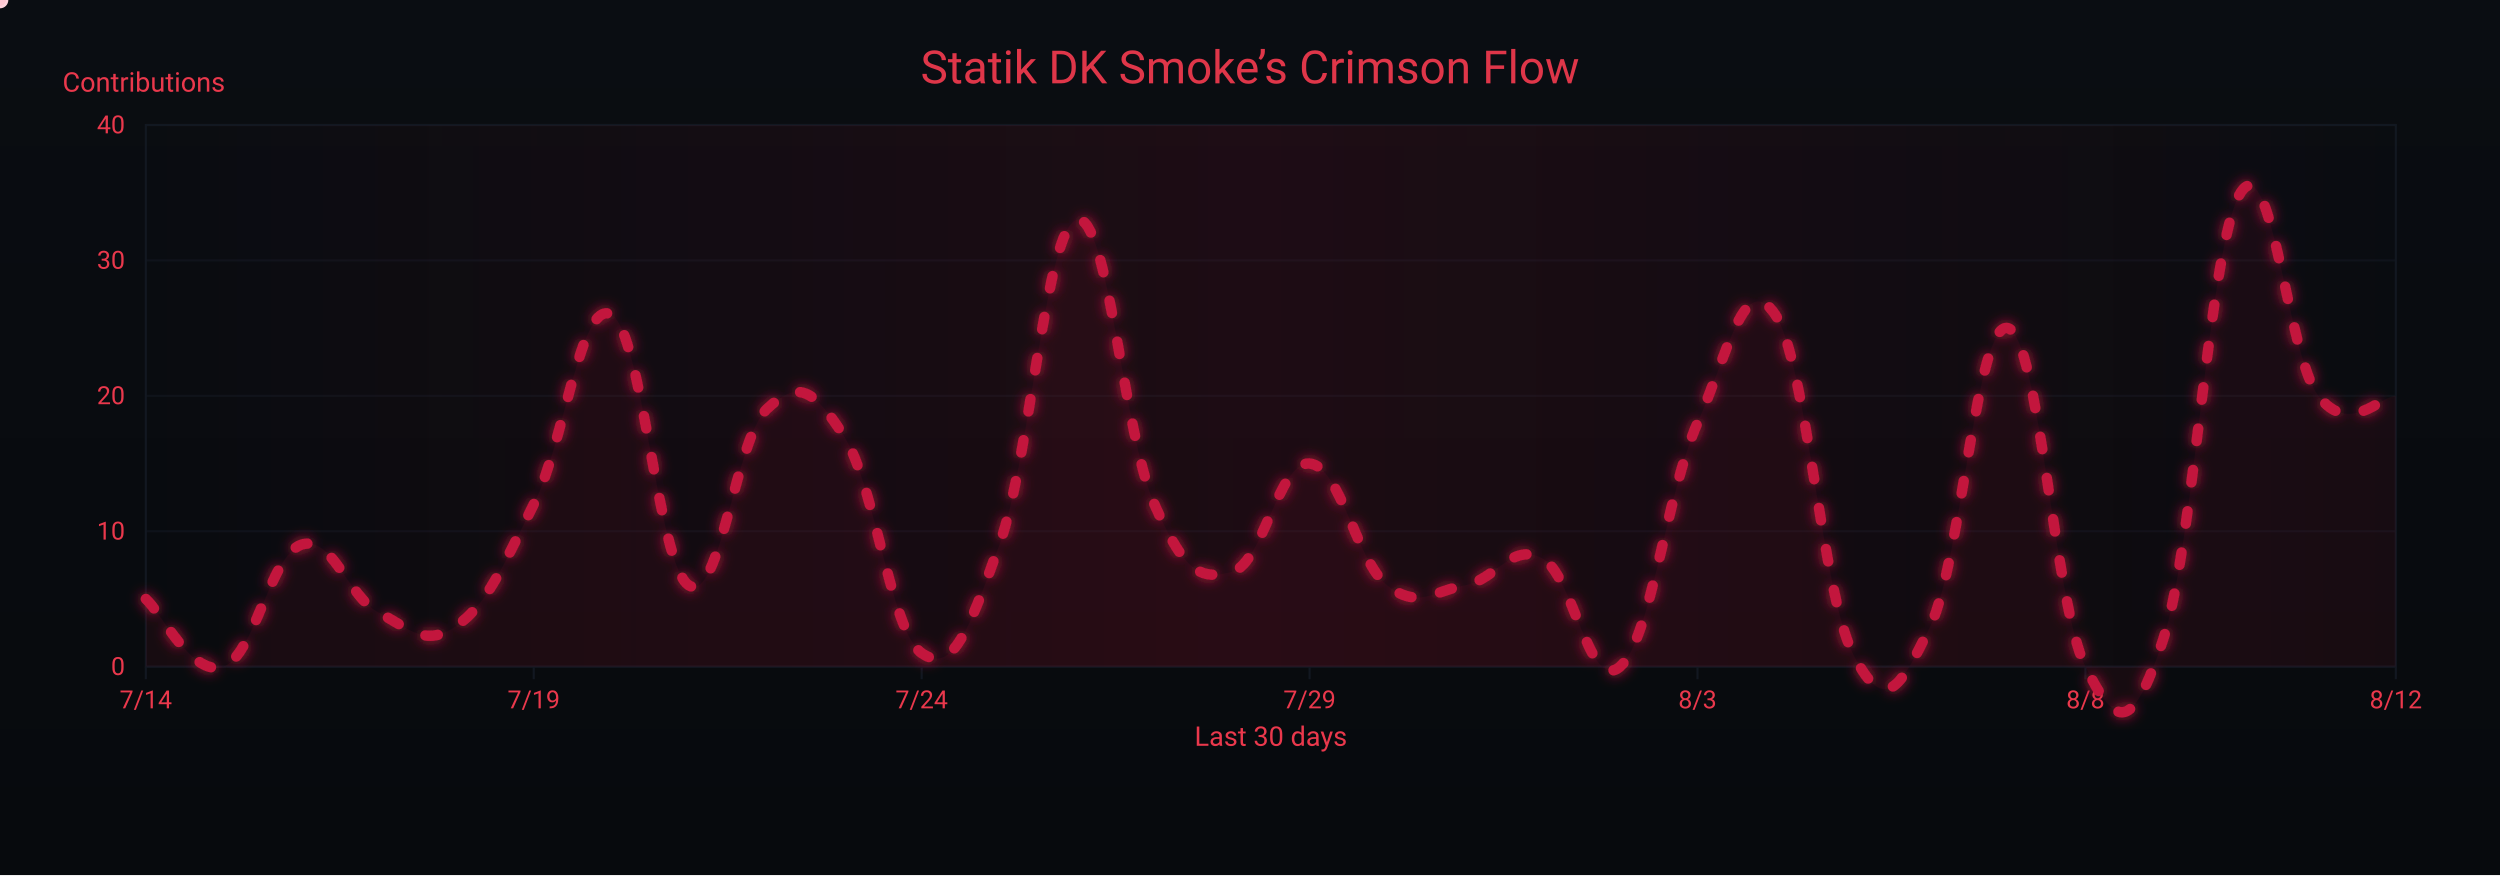
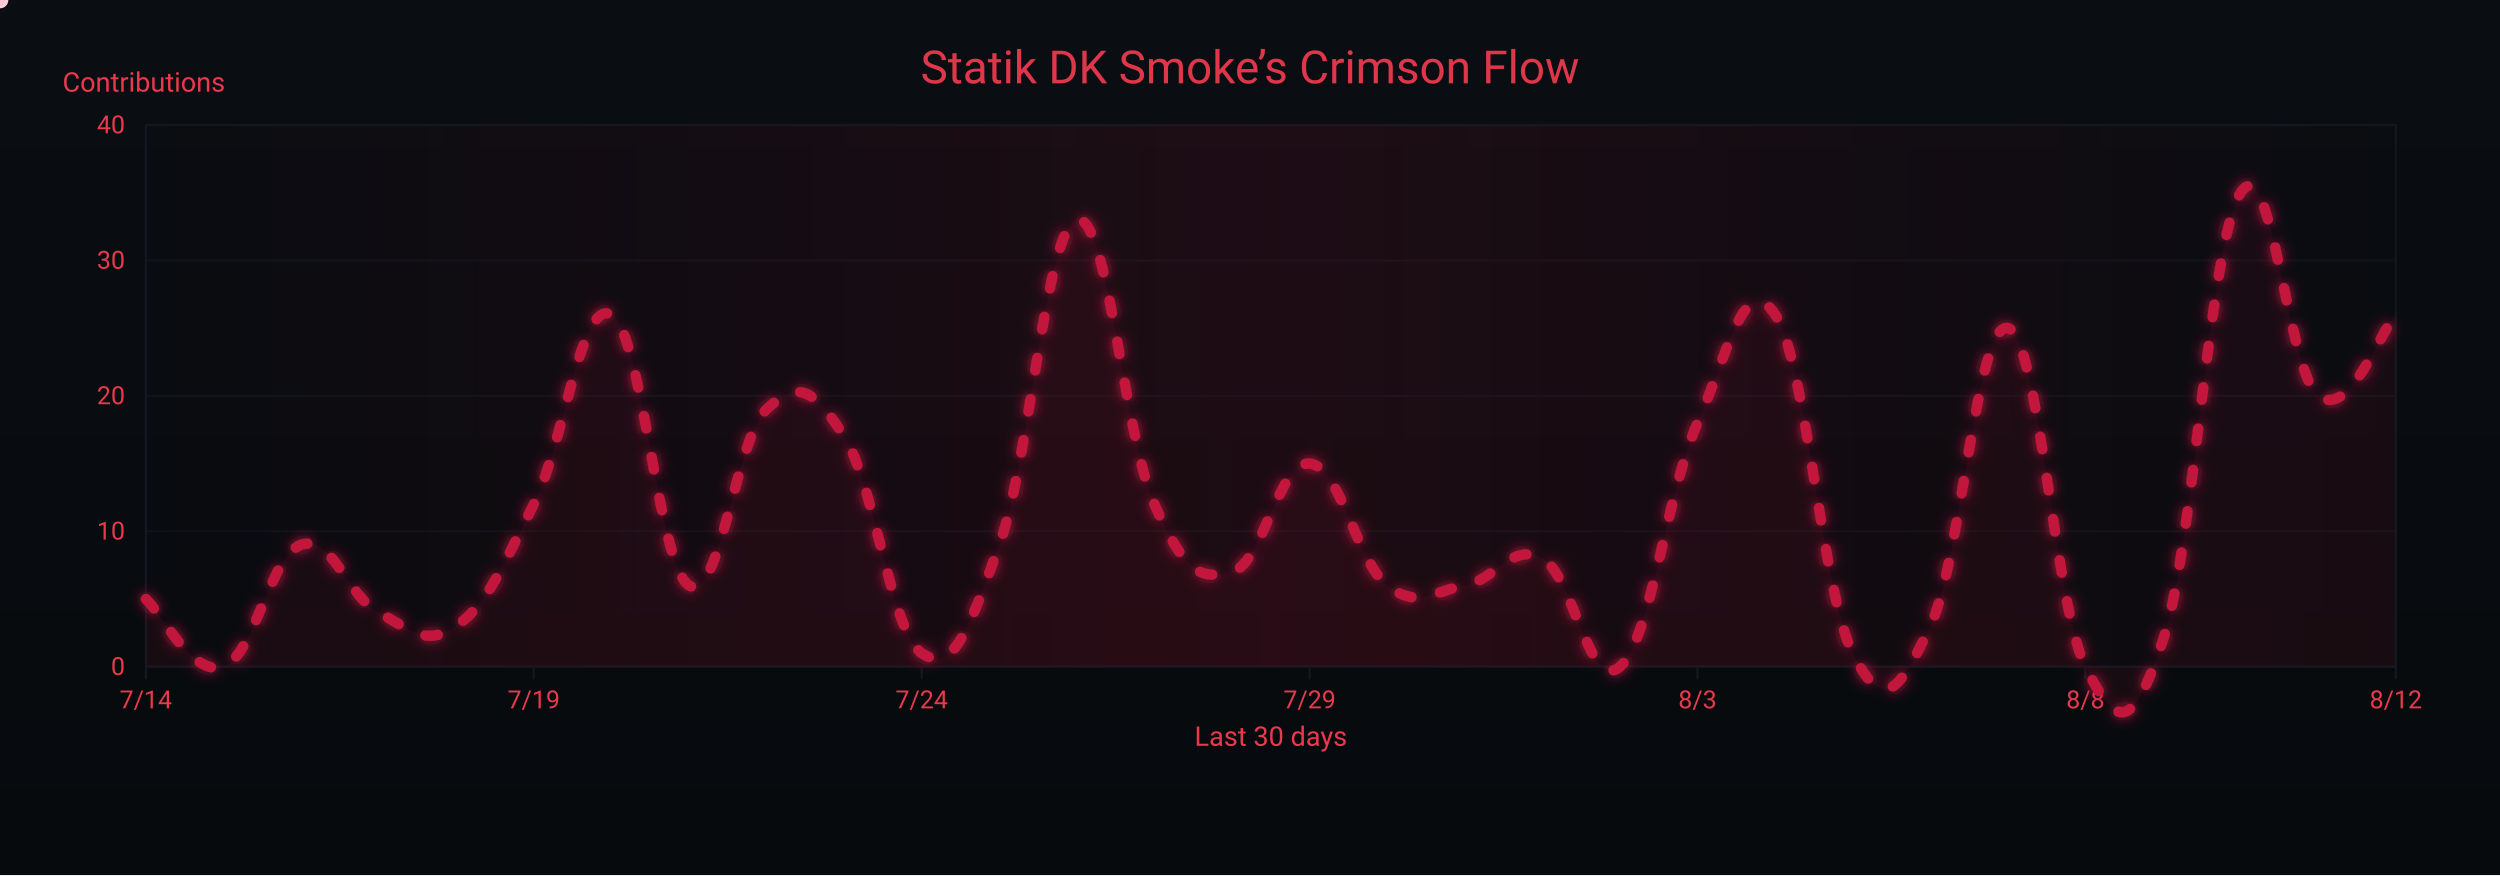
<svg xmlns="http://www.w3.org/2000/svg" width="1200" height="420" viewBox="0 0 1200 420" role="img" aria-label="Crimson Flow Graph">
  <defs>
    <linearGradient id="bgGrad" x1="0" y1="0" x2="0" y2="1">
      <stop offset="0%" stop-color="#0a0d12" />
      <stop offset="100%" stop-color="#070a0d" />
    </linearGradient>
    <filter id="glow">
      <feGaussianBlur stdDeviation="3" result="b1" />
      <feMerge>
        <feMergeNode in="b1" />
        <feMergeNode in="SourceGraphic" />
      </feMerge>
    </filter>
    <linearGradient id="sheen" x1="0" y1="0" x2="1" y2="0">
      <stop offset="0%" stop-color="#9b0e2a" stop-opacity="0" />
      <stop offset="50%" stop-color="#9b0e2a" stop-opacity=".14" />
      <stop offset="100%" stop-color="#9b0e2a" stop-opacity="0" />
      <animateTransform attributeName="gradientTransform" type="translate" from="-1 0" to="1 0" dur="9s" repeatCount="indefinite" />
    </linearGradient>
  </defs>
  <rect width="1200" height="420" fill="url(#bgGrad)" />
  <rect x="70" y="60" width="1080" height="260" fill="none" stroke="#121821" stroke-width="1" />
  <g font-family="ui-sans-serif,system-ui,-apple-system,Segoe UI,Roboto,Ubuntu,Arial" font-size="12">
    <path d="M70,320.0 H1150" stroke="#121821" stroke-width="1" opacity="0.6" />
    <text x="60" y="324.0" text-anchor="end" fill="#ea384c">0</text>
    <path d="M70,255.0 H1150" stroke="#121821" stroke-width="1" opacity="0.6" />
    <text x="60" y="259.0" text-anchor="end" fill="#ea384c">10</text>
    <path d="M70,190.0 H1150" stroke="#121821" stroke-width="1" opacity="0.6" />
    <text x="60" y="194.0" text-anchor="end" fill="#ea384c">20</text>
    <path d="M70,125.0 H1150" stroke="#121821" stroke-width="1" opacity="0.6" />
    <text x="60" y="129.0" text-anchor="end" fill="#ea384c">30</text>
    <path d="M70,60.0 H1150" stroke="#121821" stroke-width="1" opacity="0.6" />
    <text x="60" y="64.0" text-anchor="end" fill="#ea384c">40</text>
    <text x="30" y="44" fill="#ea384c" font-size="13">Contributions</text>
  </g>
  <g font-family="ui-sans-serif,system-ui,-apple-system,Segoe UI,Roboto,Ubuntu,Arial" font-size="12">
    <path d="M70.0,320 V326" stroke="#121821" stroke-width="1" />
    <text x="70.0" y="340" text-anchor="middle" fill="#ea384c">7/14</text>
    <path d="M256.2,320 V326" stroke="#121821" stroke-width="1" />
    <text x="256.2" y="340" text-anchor="middle" fill="#ea384c">7/19</text>
    <path d="M442.4,320 V326" stroke="#121821" stroke-width="1" />
    <text x="442.4" y="340" text-anchor="middle" fill="#ea384c">7/24</text>
    <path d="M628.6,320 V326" stroke="#121821" stroke-width="1" />
    <text x="628.6" y="340" text-anchor="middle" fill="#ea384c">7/29</text>
    <path d="M814.8,320 V326" stroke="#121821" stroke-width="1" />
    <text x="814.8" y="340" text-anchor="middle" fill="#ea384c">8/3</text>
    <path d="M1001.0,320 V326" stroke="#121821" stroke-width="1" />
    <text x="1001.0" y="340" text-anchor="middle" fill="#ea384c">8/8</text>
    <path d="M1150.0,320 V326" stroke="#121821" stroke-width="1" />
    <text x="1150.0" y="340" text-anchor="middle" fill="#ea384c">8/12</text>
    <text x="610" y="358" text-anchor="middle" fill="#ea384c" font-size="13">Last 30 days</text>
  </g>
  <rect x="70" y="60" width="1080" height="260" fill="url(#sheen)" />
  <text x="600" y="40" text-anchor="middle" font-family="ui-sans-serif,system-ui,-apple-system,Segoe UI,Roboto,Ubuntu,Arial" font-size="22" fill="#ea384c" opacity=".95">Statik DK Smoke’s Crimson Flow</text>
-   <path d="M70.0,287.5 C77.4,294.0 92.3,325.2 107.2,320.0 C122.1,314.8 129.6,266.7 144.5,261.5 C159.4,256.3 166.8,286.2 181.7,294.0 C196.6,301.8 204.1,310.9 219.0,300.5 C233.9,290.1 241.3,271.9 256.2,242.0 C271.1,212.1 278.6,143.2 293.4,151.0 C308.3,158.8 315.8,271.9 330.7,281.0 C345.6,290.1 353.0,210.8 367.9,196.5 C382.8,182.2 390.3,186.1 405.2,209.5 C420.1,232.9 427.5,303.1 442.4,313.5 C457.3,323.9 464.8,303.1 479.7,261.5 C494.6,219.9 502.0,109.4 516.9,105.5 C531.8,101.6 539.2,208.2 554.1,242.0 C569.0,275.8 576.5,278.4 591.4,274.5 C606.3,270.6 613.7,221.2 628.6,222.5 C643.5,223.8 651.0,269.3 665.9,281.0 C680.8,292.7 688.2,283.6 703.1,281.0 C718.0,278.4 725.4,260.2 740.3,268.0 C755.2,275.8 762.7,333.0 777.6,320.0 C792.5,307.0 799.9,236.8 814.8,203.0 C829.7,169.2 837.2,128.9 852.1,151.0 C867.0,173.1 874.4,283.6 889.3,313.5 C904.2,343.4 911.7,331.7 926.6,300.5 C941.4,269.3 948.9,153.6 963.8,157.5 C978.7,161.4 986.1,290.1 1001.0,320.0 C1015.9,349.9 1023.4,352.5 1038.3,307.0 C1053.2,261.5 1060.6,115.9 1075.5,92.5 C1090.4,69.1 1097.9,170.5 1112.8,190.0 C1127.7,209.5 1142.6,190.0 1150.0,190.0 L 1150,320 L 70,320 Z" fill="#7a0f26" opacity=".13">
+   <path d="M70.0,287.5 C77.4,294.0 92.3,325.2 107.2,320.0 C122.1,314.8 129.6,266.7 144.5,261.5 C159.4,256.3 166.8,286.2 181.7,294.0 C196.6,301.8 204.1,310.9 219.0,300.5 C233.9,290.1 241.3,271.9 256.2,242.0 C271.1,212.1 278.6,143.2 293.4,151.0 C308.3,158.8 315.8,271.9 330.7,281.0 C345.6,290.1 353.0,210.8 367.9,196.5 C382.8,182.2 390.3,186.1 405.2,209.5 C420.1,232.9 427.5,303.1 442.4,313.5 C457.3,323.9 464.8,303.1 479.7,261.5 C494.6,219.9 502.0,109.4 516.9,105.5 C531.8,101.6 539.2,208.2 554.1,242.0 C569.0,275.8 576.5,278.4 591.4,274.5 C606.3,270.6 613.7,221.2 628.6,222.5 C643.5,223.8 651.0,269.3 665.9,281.0 C680.8,292.7 688.2,283.6 703.1,281.0 C718.0,278.4 725.4,260.2 740.3,268.0 C755.2,275.8 762.7,333.0 777.6,320.0 C792.5,307.0 799.9,236.8 814.8,203.0 C829.7,169.2 837.2,128.9 852.1,151.0 C867.0,173.1 874.4,283.6 889.3,313.5 C904.2,343.4 911.7,331.7 926.6,300.5 C941.4,269.3 948.9,153.6 963.8,157.5 C978.7,161.4 986.1,290.1 1001.0,320.0 C1015.9,349.9 1023.4,352.5 1038.3,307.0 C1053.2,261.5 1060.6,115.9 1075.5,92.5 C1090.4,69.1 1097.9,178.3 1112.8,190.0 C1127.7,201.7 1142.6,158.8 1150.0,151.0 L 1150,320 L 70,320 Z" fill="#7a0f26" opacity=".13">
    <animate attributeName="opacity" values=".10;.17;.10" dur="6s" repeatCount="indefinite" />
  </path>
-   <path id="curve" d="M70.0,287.5 C77.4,294.0 92.3,325.2 107.2,320.0 C122.1,314.8 129.6,266.7 144.5,261.5 C159.4,256.3 166.8,286.2 181.7,294.0 C196.6,301.8 204.1,310.9 219.0,300.5 C233.9,290.1 241.3,271.9 256.2,242.0 C271.1,212.1 278.6,143.2 293.4,151.0 C308.3,158.8 315.8,271.9 330.7,281.0 C345.6,290.1 353.0,210.8 367.9,196.5 C382.8,182.2 390.3,186.1 405.2,209.5 C420.1,232.9 427.5,303.1 442.4,313.5 C457.3,323.9 464.8,303.1 479.7,261.5 C494.6,219.9 502.0,109.4 516.9,105.5 C531.8,101.6 539.2,208.2 554.1,242.0 C569.0,275.8 576.5,278.4 591.4,274.5 C606.3,270.6 613.7,221.2 628.6,222.5 C643.5,223.8 651.0,269.3 665.9,281.0 C680.8,292.7 688.2,283.6 703.1,281.0 C718.0,278.4 725.4,260.2 740.3,268.0 C755.2,275.8 762.7,333.0 777.6,320.0 C792.5,307.0 799.9,236.8 814.8,203.0 C829.7,169.2 837.2,128.9 852.1,151.0 C867.0,173.1 874.4,283.6 889.3,313.5 C904.2,343.4 911.7,331.7 926.6,300.5 C941.4,269.3 948.9,153.6 963.8,157.5 C978.7,161.4 986.1,290.1 1001.0,320.0 C1015.9,349.9 1023.4,352.5 1038.3,307.0 C1053.2,261.5 1060.6,115.9 1075.5,92.5 C1090.4,69.1 1097.9,170.5 1112.8,190.0 C1127.7,209.5 1142.6,190.0 1150.0,190.0" fill="none" stroke="#c3193d" stroke-width="5" stroke-linecap="round" stroke-linejoin="round" stroke-dasharray="6 14" filter="url(#glow)">
+   <path id="curve" d="M70.0,287.5 C77.4,294.0 92.3,325.2 107.2,320.0 C122.1,314.8 129.6,266.7 144.5,261.5 C159.4,256.3 166.8,286.2 181.7,294.0 C196.6,301.8 204.1,310.9 219.0,300.5 C233.9,290.1 241.3,271.9 256.2,242.0 C271.1,212.1 278.6,143.2 293.4,151.0 C308.3,158.8 315.8,271.9 330.7,281.0 C345.6,290.1 353.0,210.8 367.9,196.5 C382.8,182.2 390.3,186.1 405.2,209.5 C420.1,232.9 427.5,303.1 442.4,313.5 C457.3,323.9 464.8,303.1 479.7,261.5 C494.6,219.9 502.0,109.4 516.9,105.5 C531.8,101.6 539.2,208.2 554.1,242.0 C569.0,275.8 576.5,278.4 591.4,274.5 C606.3,270.6 613.7,221.2 628.6,222.5 C643.5,223.8 651.0,269.3 665.9,281.0 C680.8,292.7 688.2,283.6 703.1,281.0 C718.0,278.4 725.4,260.2 740.3,268.0 C755.2,275.8 762.7,333.0 777.6,320.0 C792.5,307.0 799.9,236.8 814.8,203.0 C829.7,169.2 837.2,128.9 852.1,151.0 C867.0,173.1 874.4,283.6 889.3,313.5 C904.2,343.4 911.7,331.7 926.6,300.5 C941.4,269.3 948.9,153.6 963.8,157.5 C978.7,161.4 986.1,290.1 1001.0,320.0 C1015.9,349.9 1023.4,352.5 1038.3,307.0 C1053.2,261.5 1060.6,115.9 1075.5,92.5 C1090.4,69.1 1097.9,178.3 1112.8,190.0 C1127.7,201.7 1142.6,158.8 1150.0,151.0" fill="none" stroke="#c3193d" stroke-width="5" stroke-linecap="round" stroke-linejoin="round" stroke-dasharray="6 14" filter="url(#glow)">
    <animate attributeName="stroke-dashoffset" values="0;-220" dur="4.8s" repeatCount="indefinite" />
  </path>
  <g fill="#ffd1db">
    <circle r="4">
      <animateMotion dur="7s" rotate="auto" repeatCount="indefinite">
        <mpath href="#curve" />
      </animateMotion>
      <animate attributeName="opacity" values="1;.3;1" dur="2.2s" repeatCount="indefinite" />
    </circle>
    <circle r="3" fill="#ffffff">
      <animateMotion dur="8.2s" begin="1s" rotate="auto" repeatCount="indefinite">
        <mpath href="#curve" />
      </animateMotion>
      <animate attributeName="opacity" values=".7;.2;.7" dur="2.4s" repeatCount="indefinite" />
    </circle>
    <circle r="3" fill="#ffc7d3">
      <animateMotion dur="6s" begin="2s" rotate="auto" repeatCount="indefinite">
        <mpath href="#curve" />
      </animateMotion>
      <animate attributeName="opacity" values=".8;.3;.8" dur="2s" repeatCount="indefinite" />
    </circle>
  </g>
</svg>
